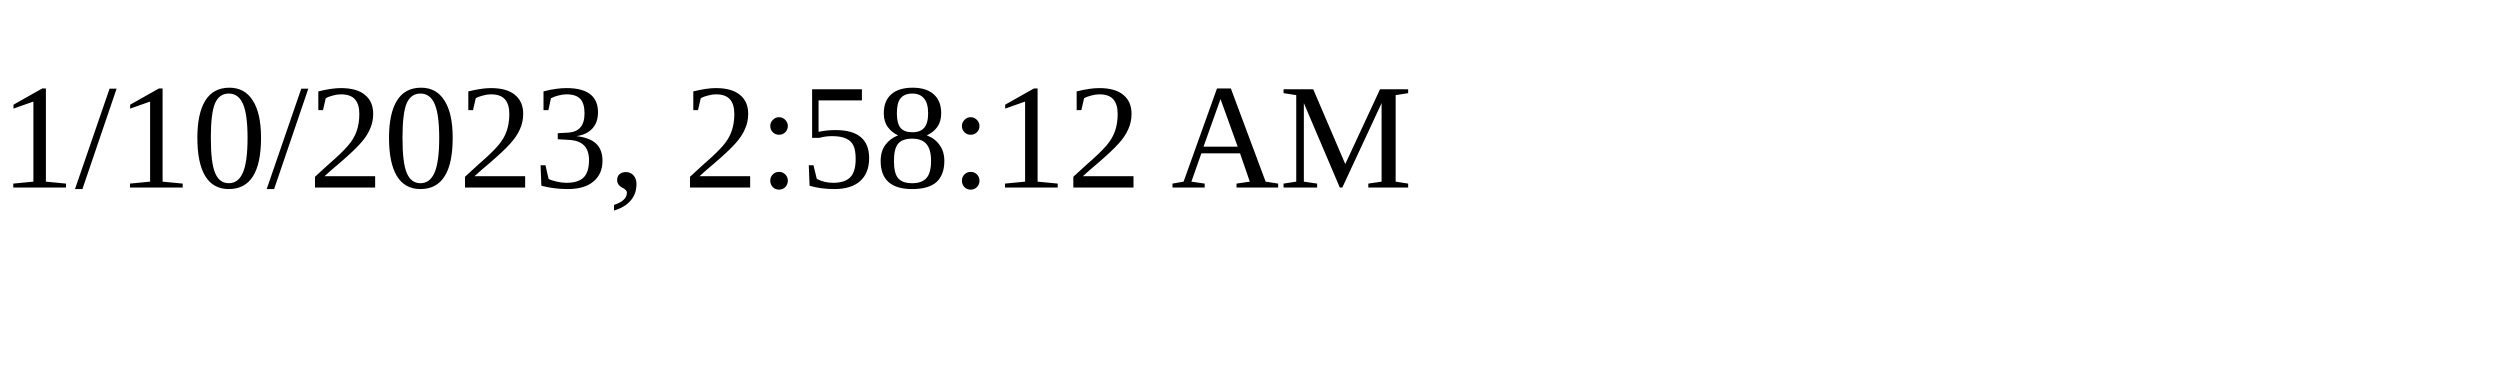
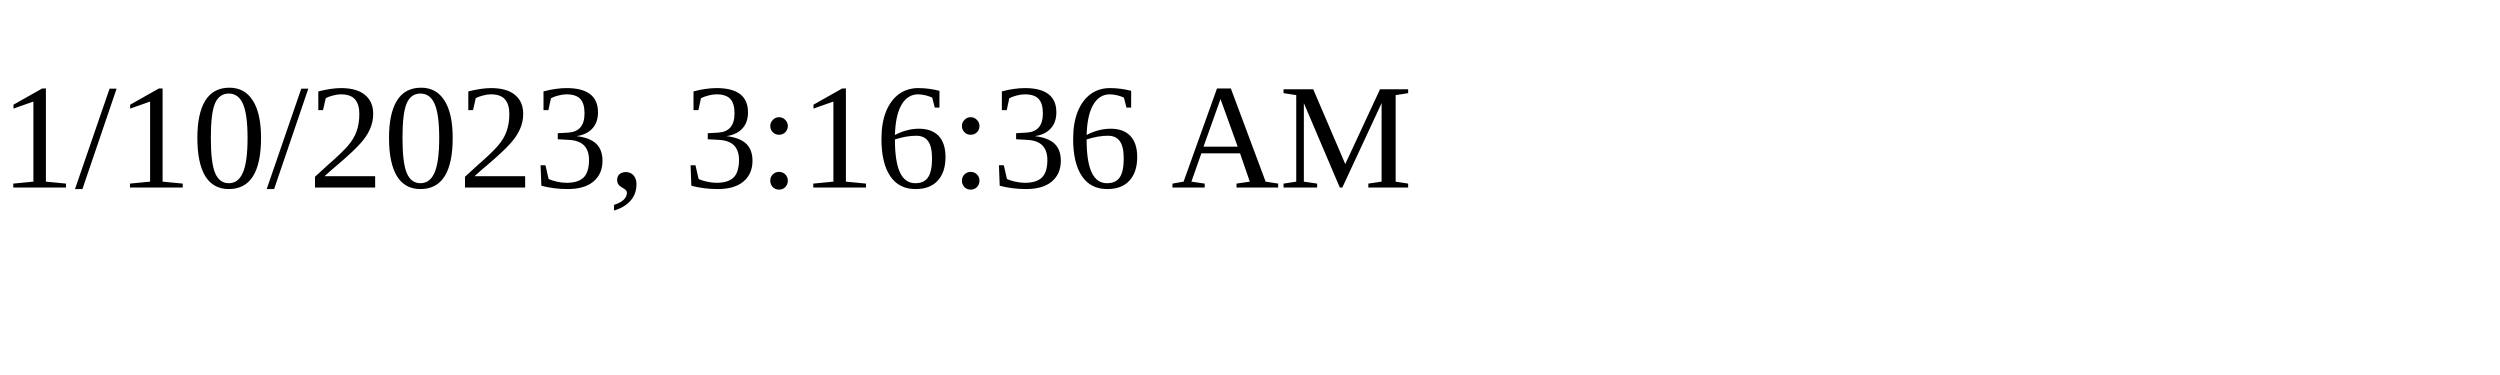
<svg xmlns="http://www.w3.org/2000/svg" height="30" width="200">
-   <text x="0" y="15">1/10/2023, 2:58:12 AM</text>
+   <text x="0" y="15">1/10/2023, 3:16:36 AM</text>
</svg>
